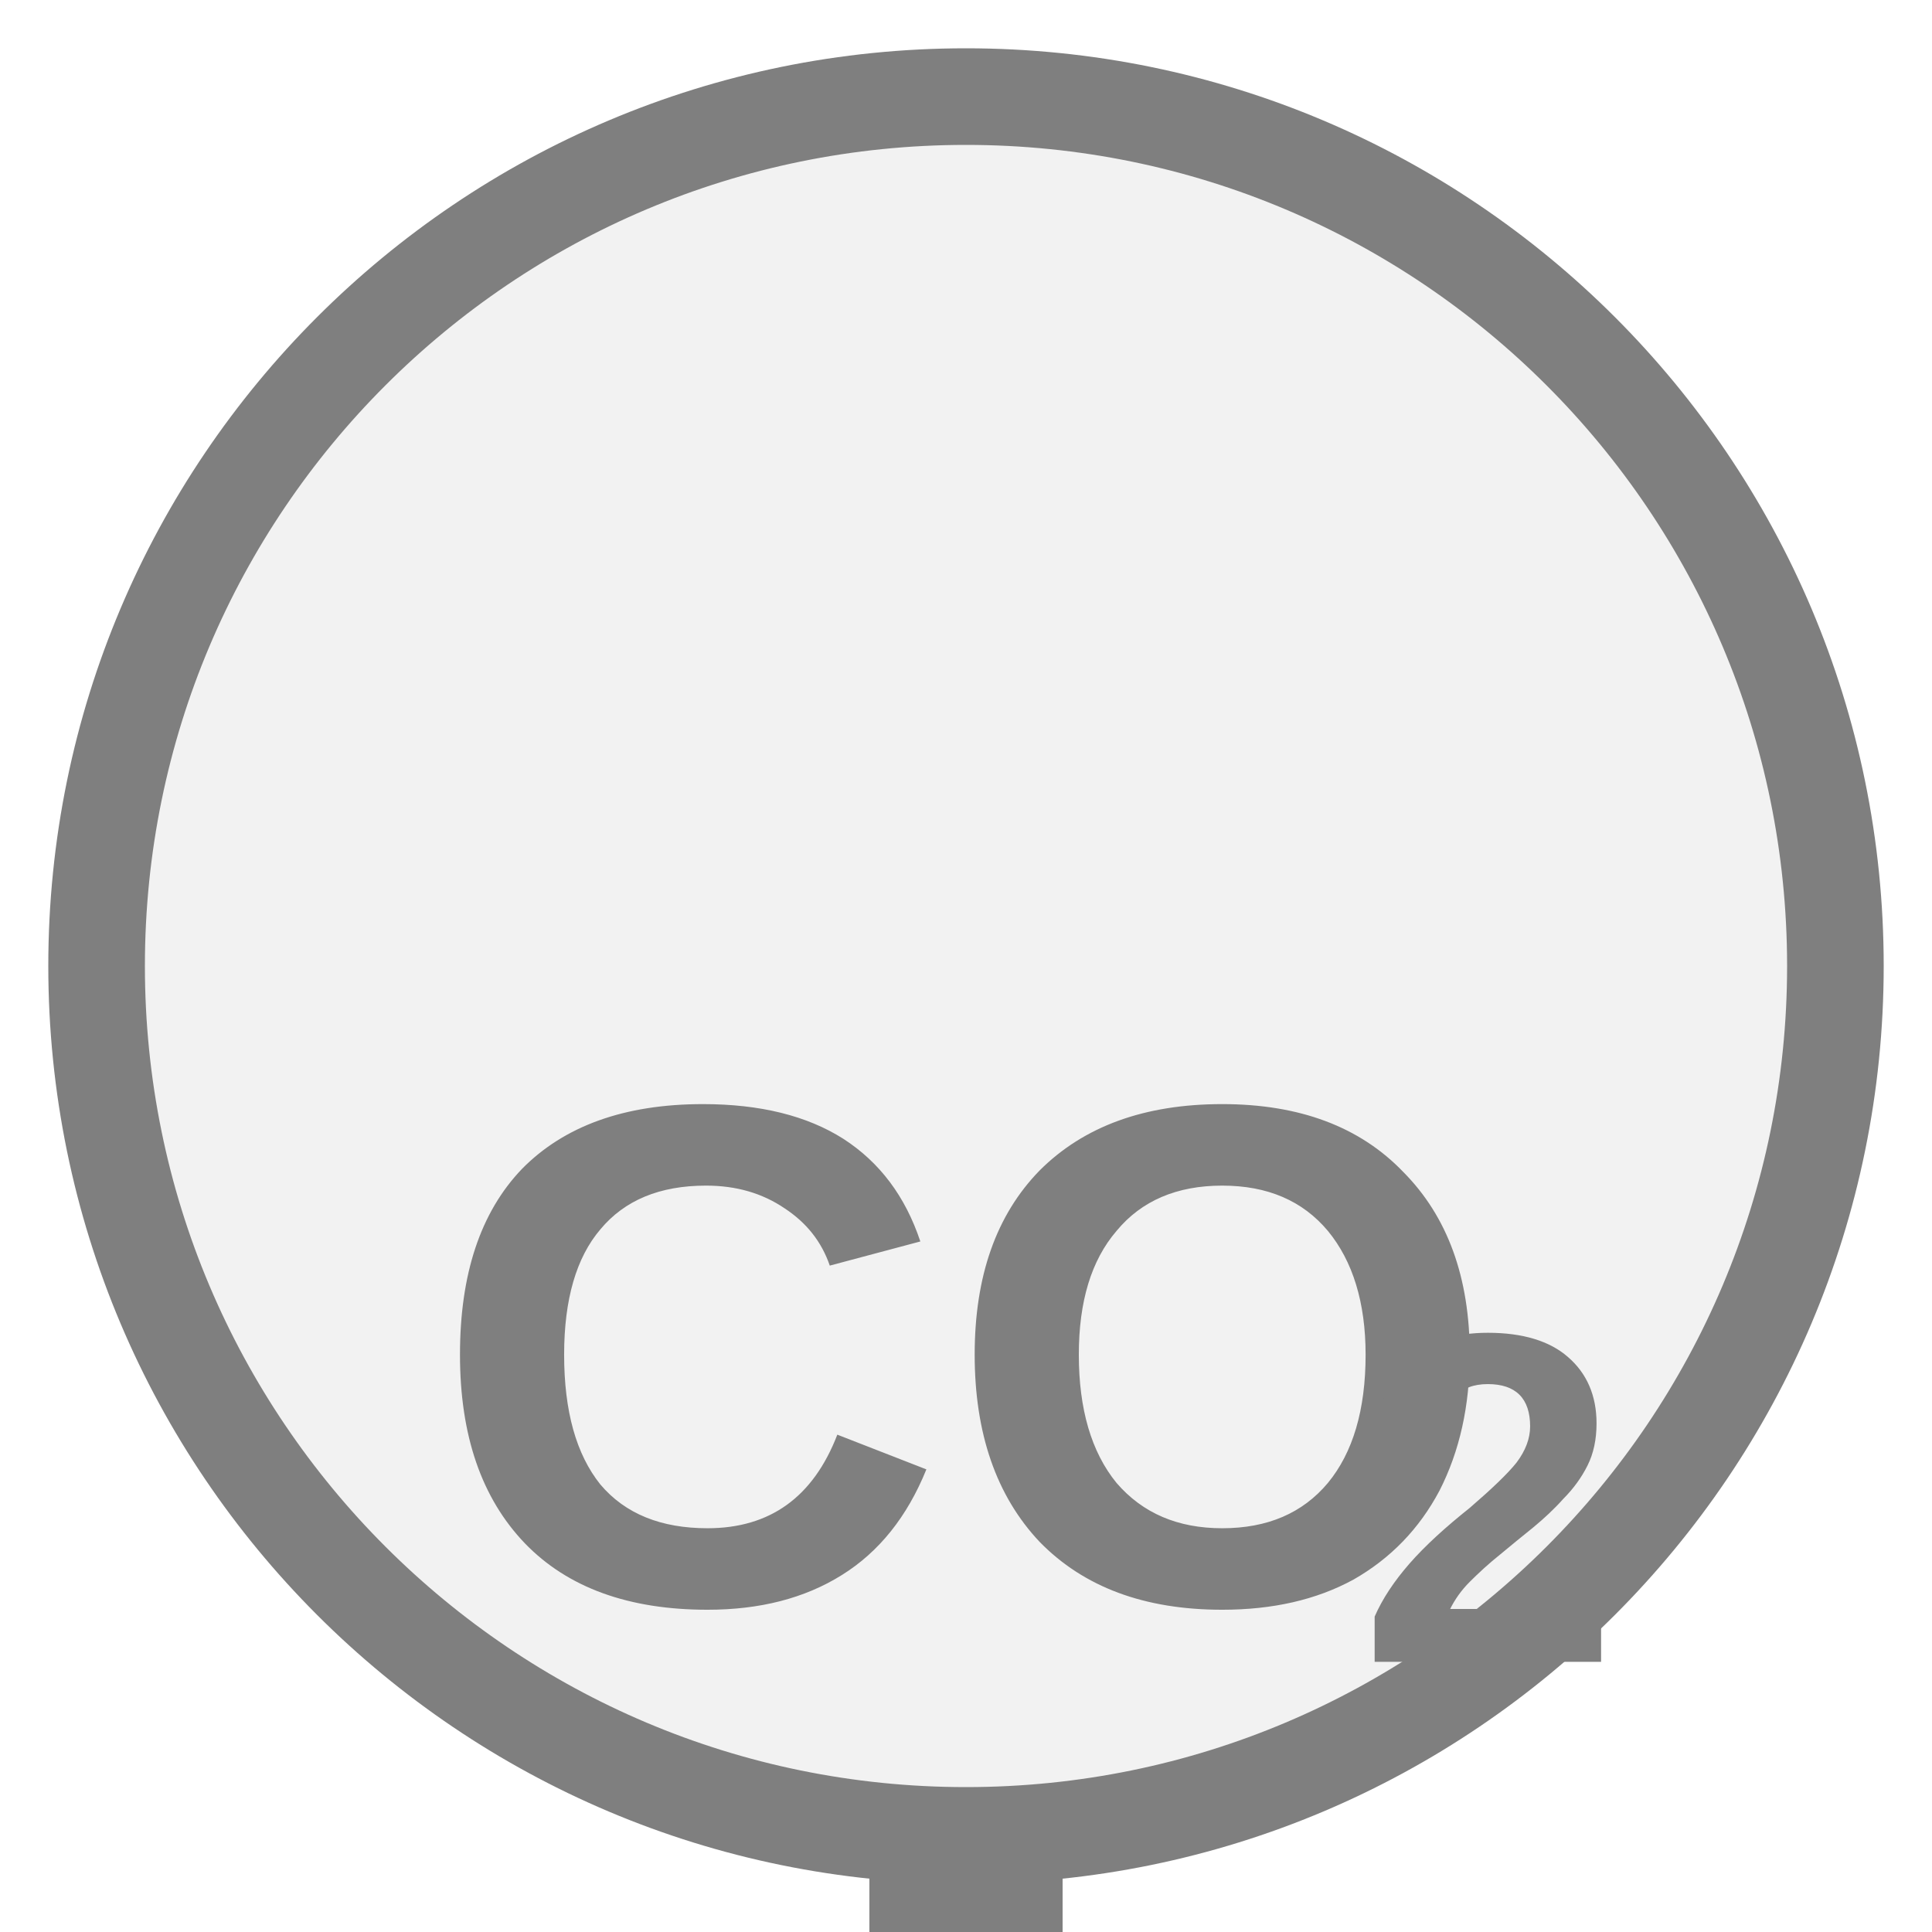
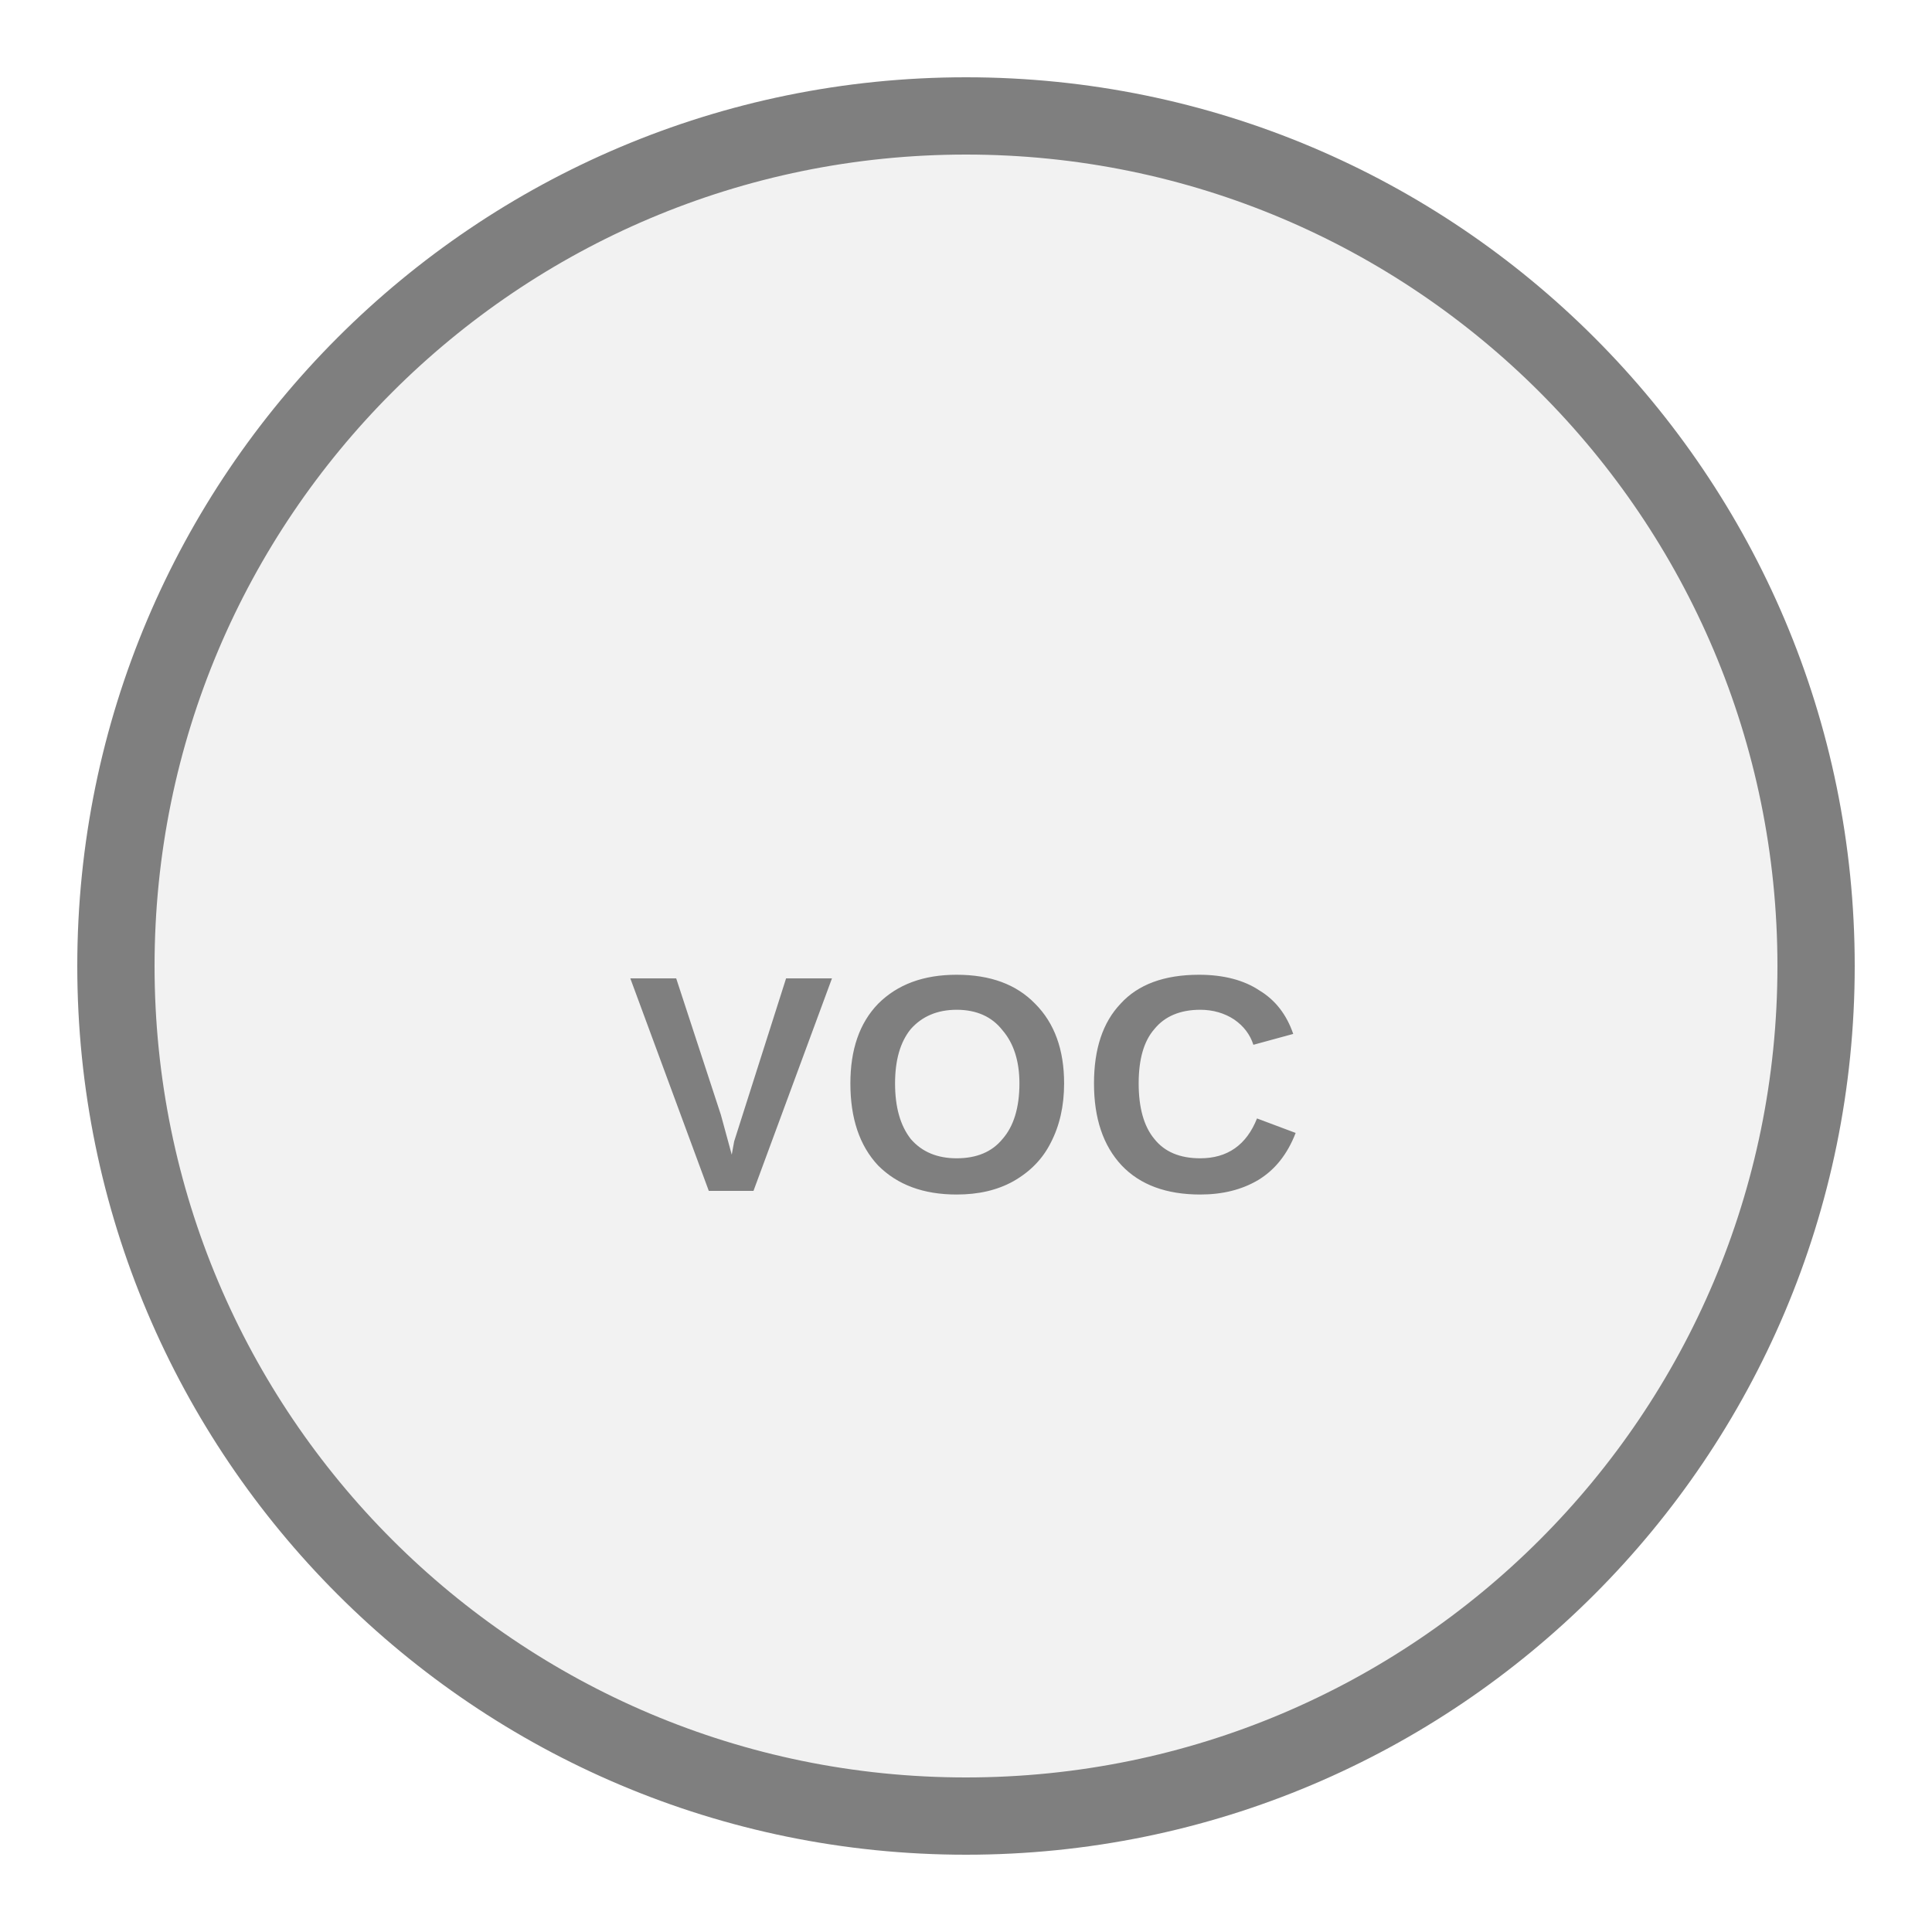
- <svg xmlns="http://www.w3.org/2000/svg" width="25" height="25" viewBox="0 0 25 25" preserveAspectRatio="xMidYMid meet">
-   <g transform="translate(12.500 12.500) rotate(0) scale(1.25) translate(-12.500 -12.500)">
-     <rect x="11.5" y="21.5" width="2" height="19.5" fill="#7f7f7f" />
-     <circle cx="12.5" cy="12.5" r="9" fill="#f2f2f2" stroke="#7f7f7f" stroke-width="1" />
-     <text x="12.5" y="16.994" fill="#7f7f7f" font-family="Arial, Helvetica, sans-serif" font-size="7.38" font-style="normal" font-weight="600" text-anchor="middle" dominant-baseline="middle">CO</text>
-     <text x="16.559" y="18.323" fill="#7f7f7f" font-family="Arial, Helvetica, sans-serif" font-size="4.871" font-style="normal" font-weight="600" text-anchor="start" dominant-baseline="middle">2</text>
-   </g>
+ <svg xmlns="http://www.w3.org/2000/svg" width="25px" height="25px" viewBox="0 0 25 25">
+   <circle cx="12.5" cy="12.5" r="11" fill="#f2f2f2" stroke="#7f7f7f" stroke-width="1" />
+   <text x="12.5" y="14.275" fill="#7f7f7f" font-family="Arial, Helvetica, sans-serif" font-size="4" font-style="normal" font-weight="600" letter-spacing="0.01em" text-anchor="middle" dominant-baseline="middle">VOC</text>
</svg>
